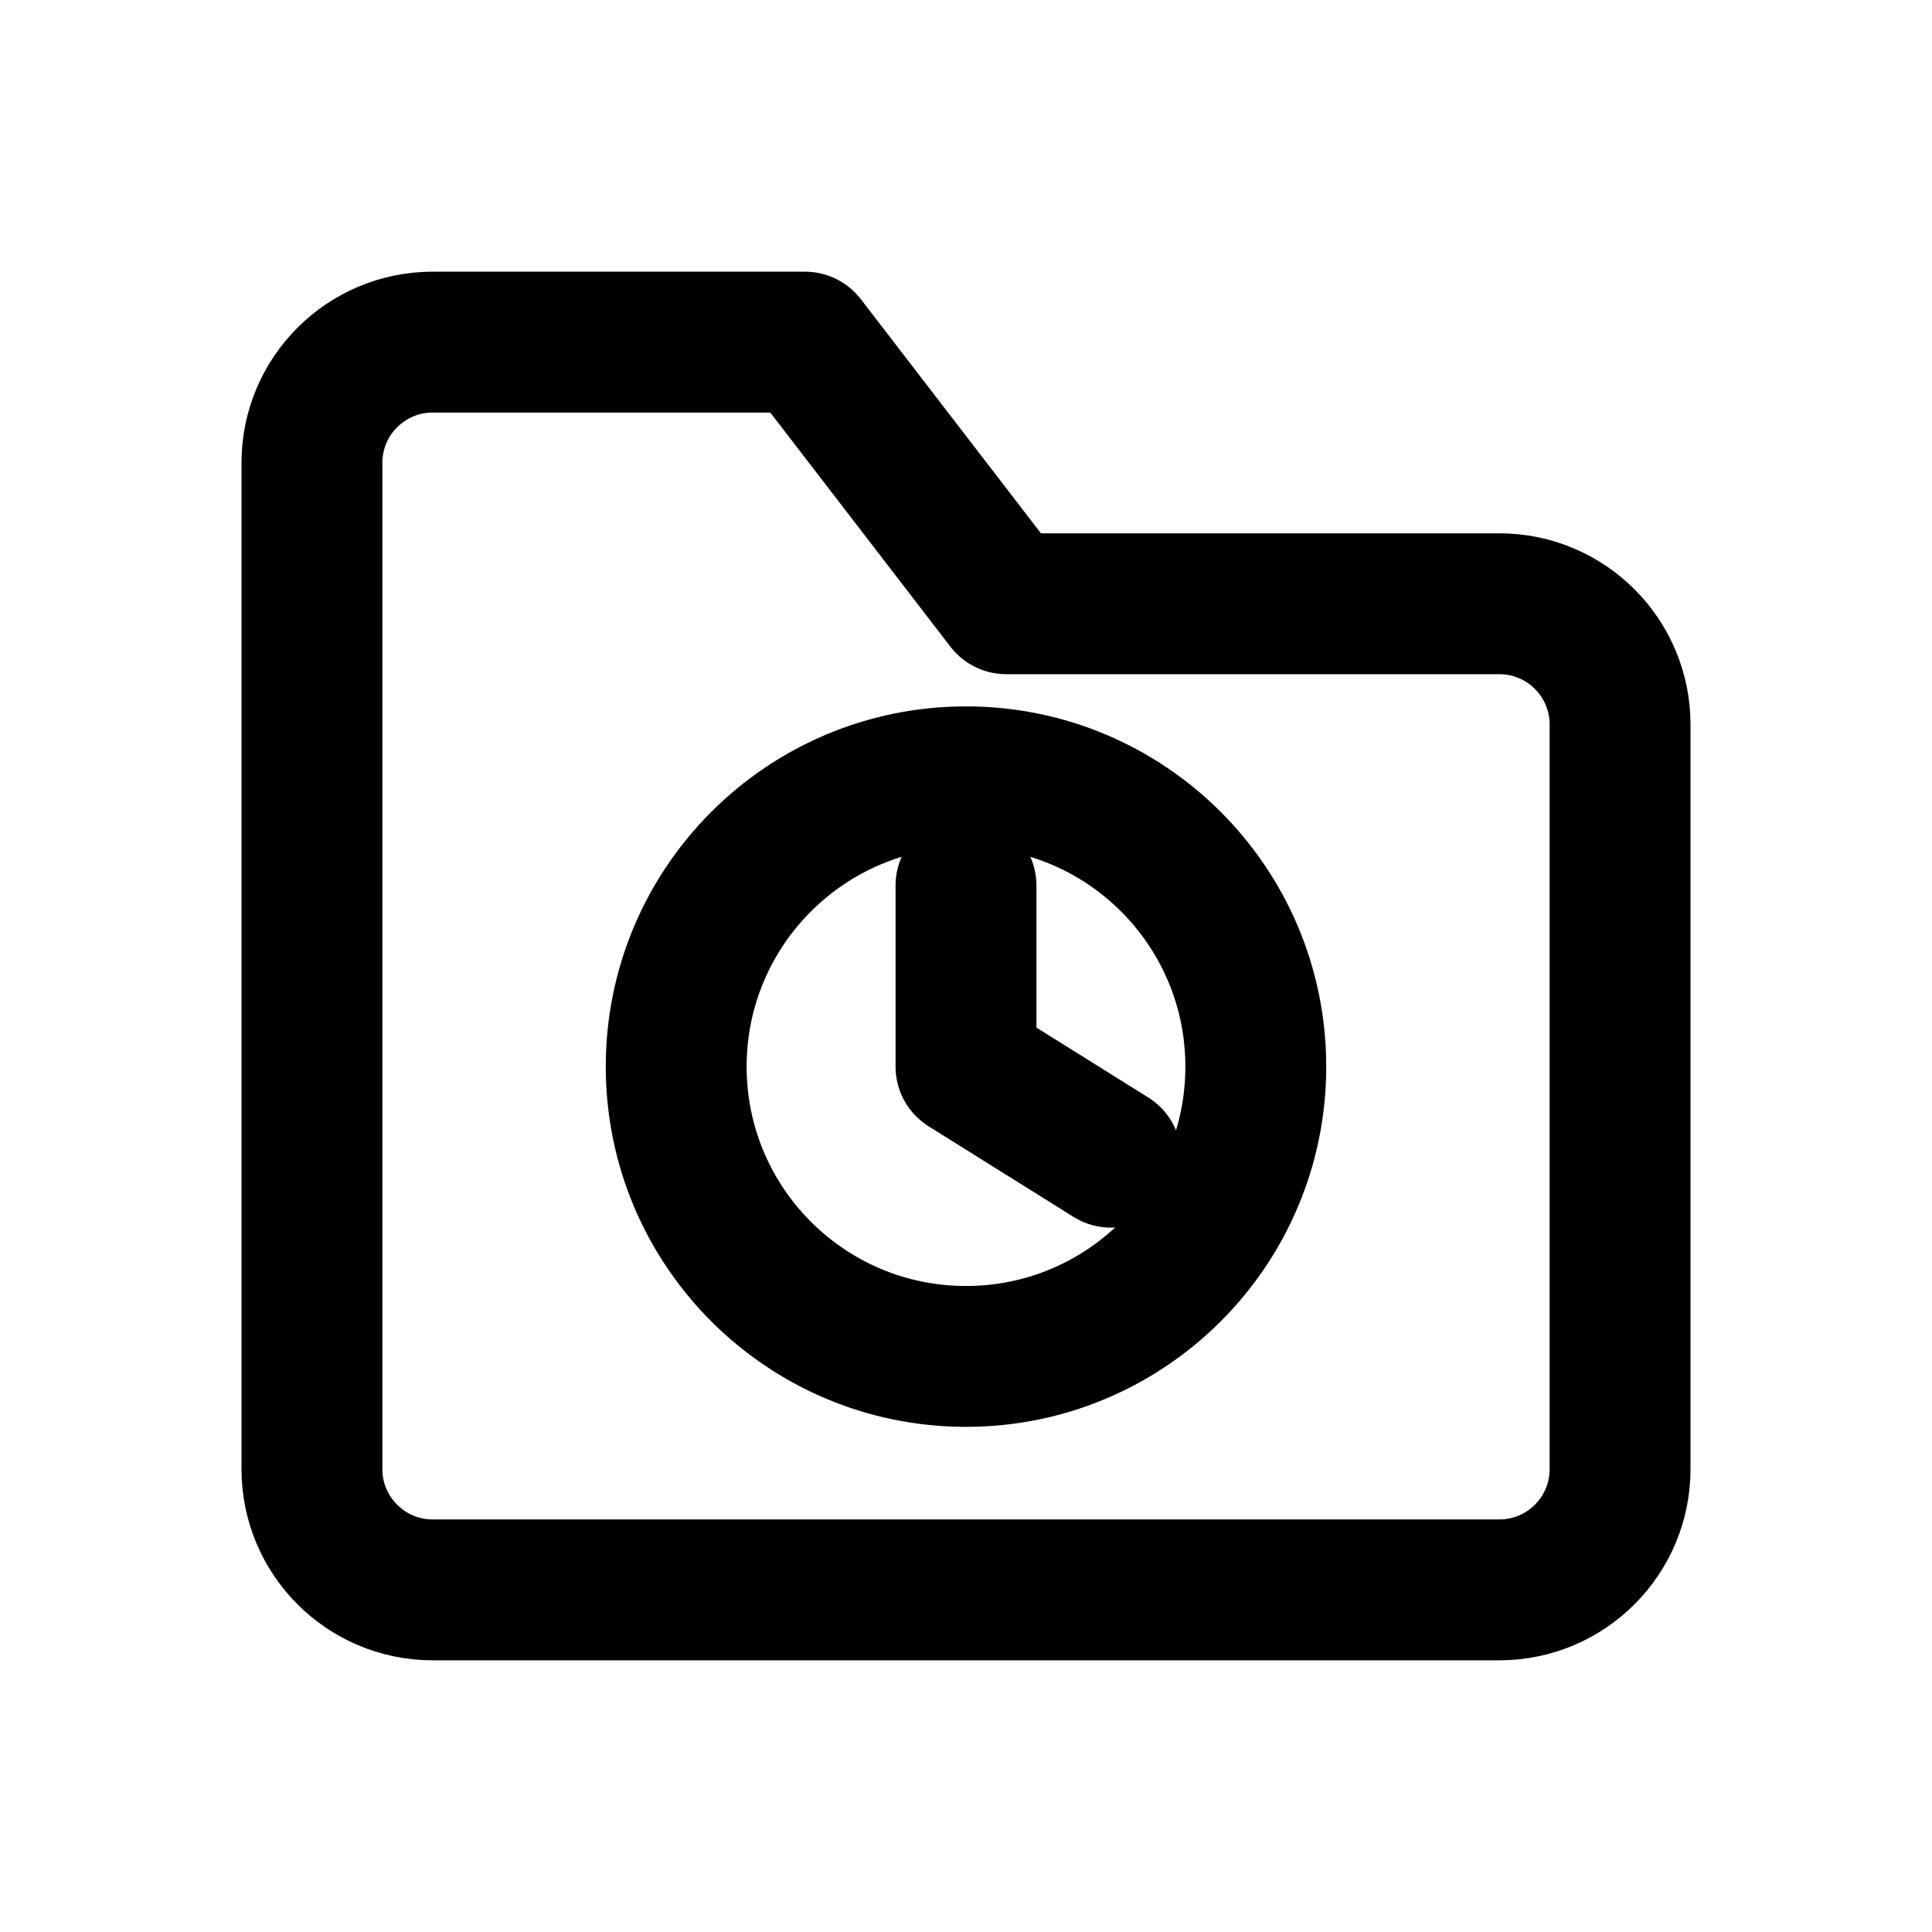
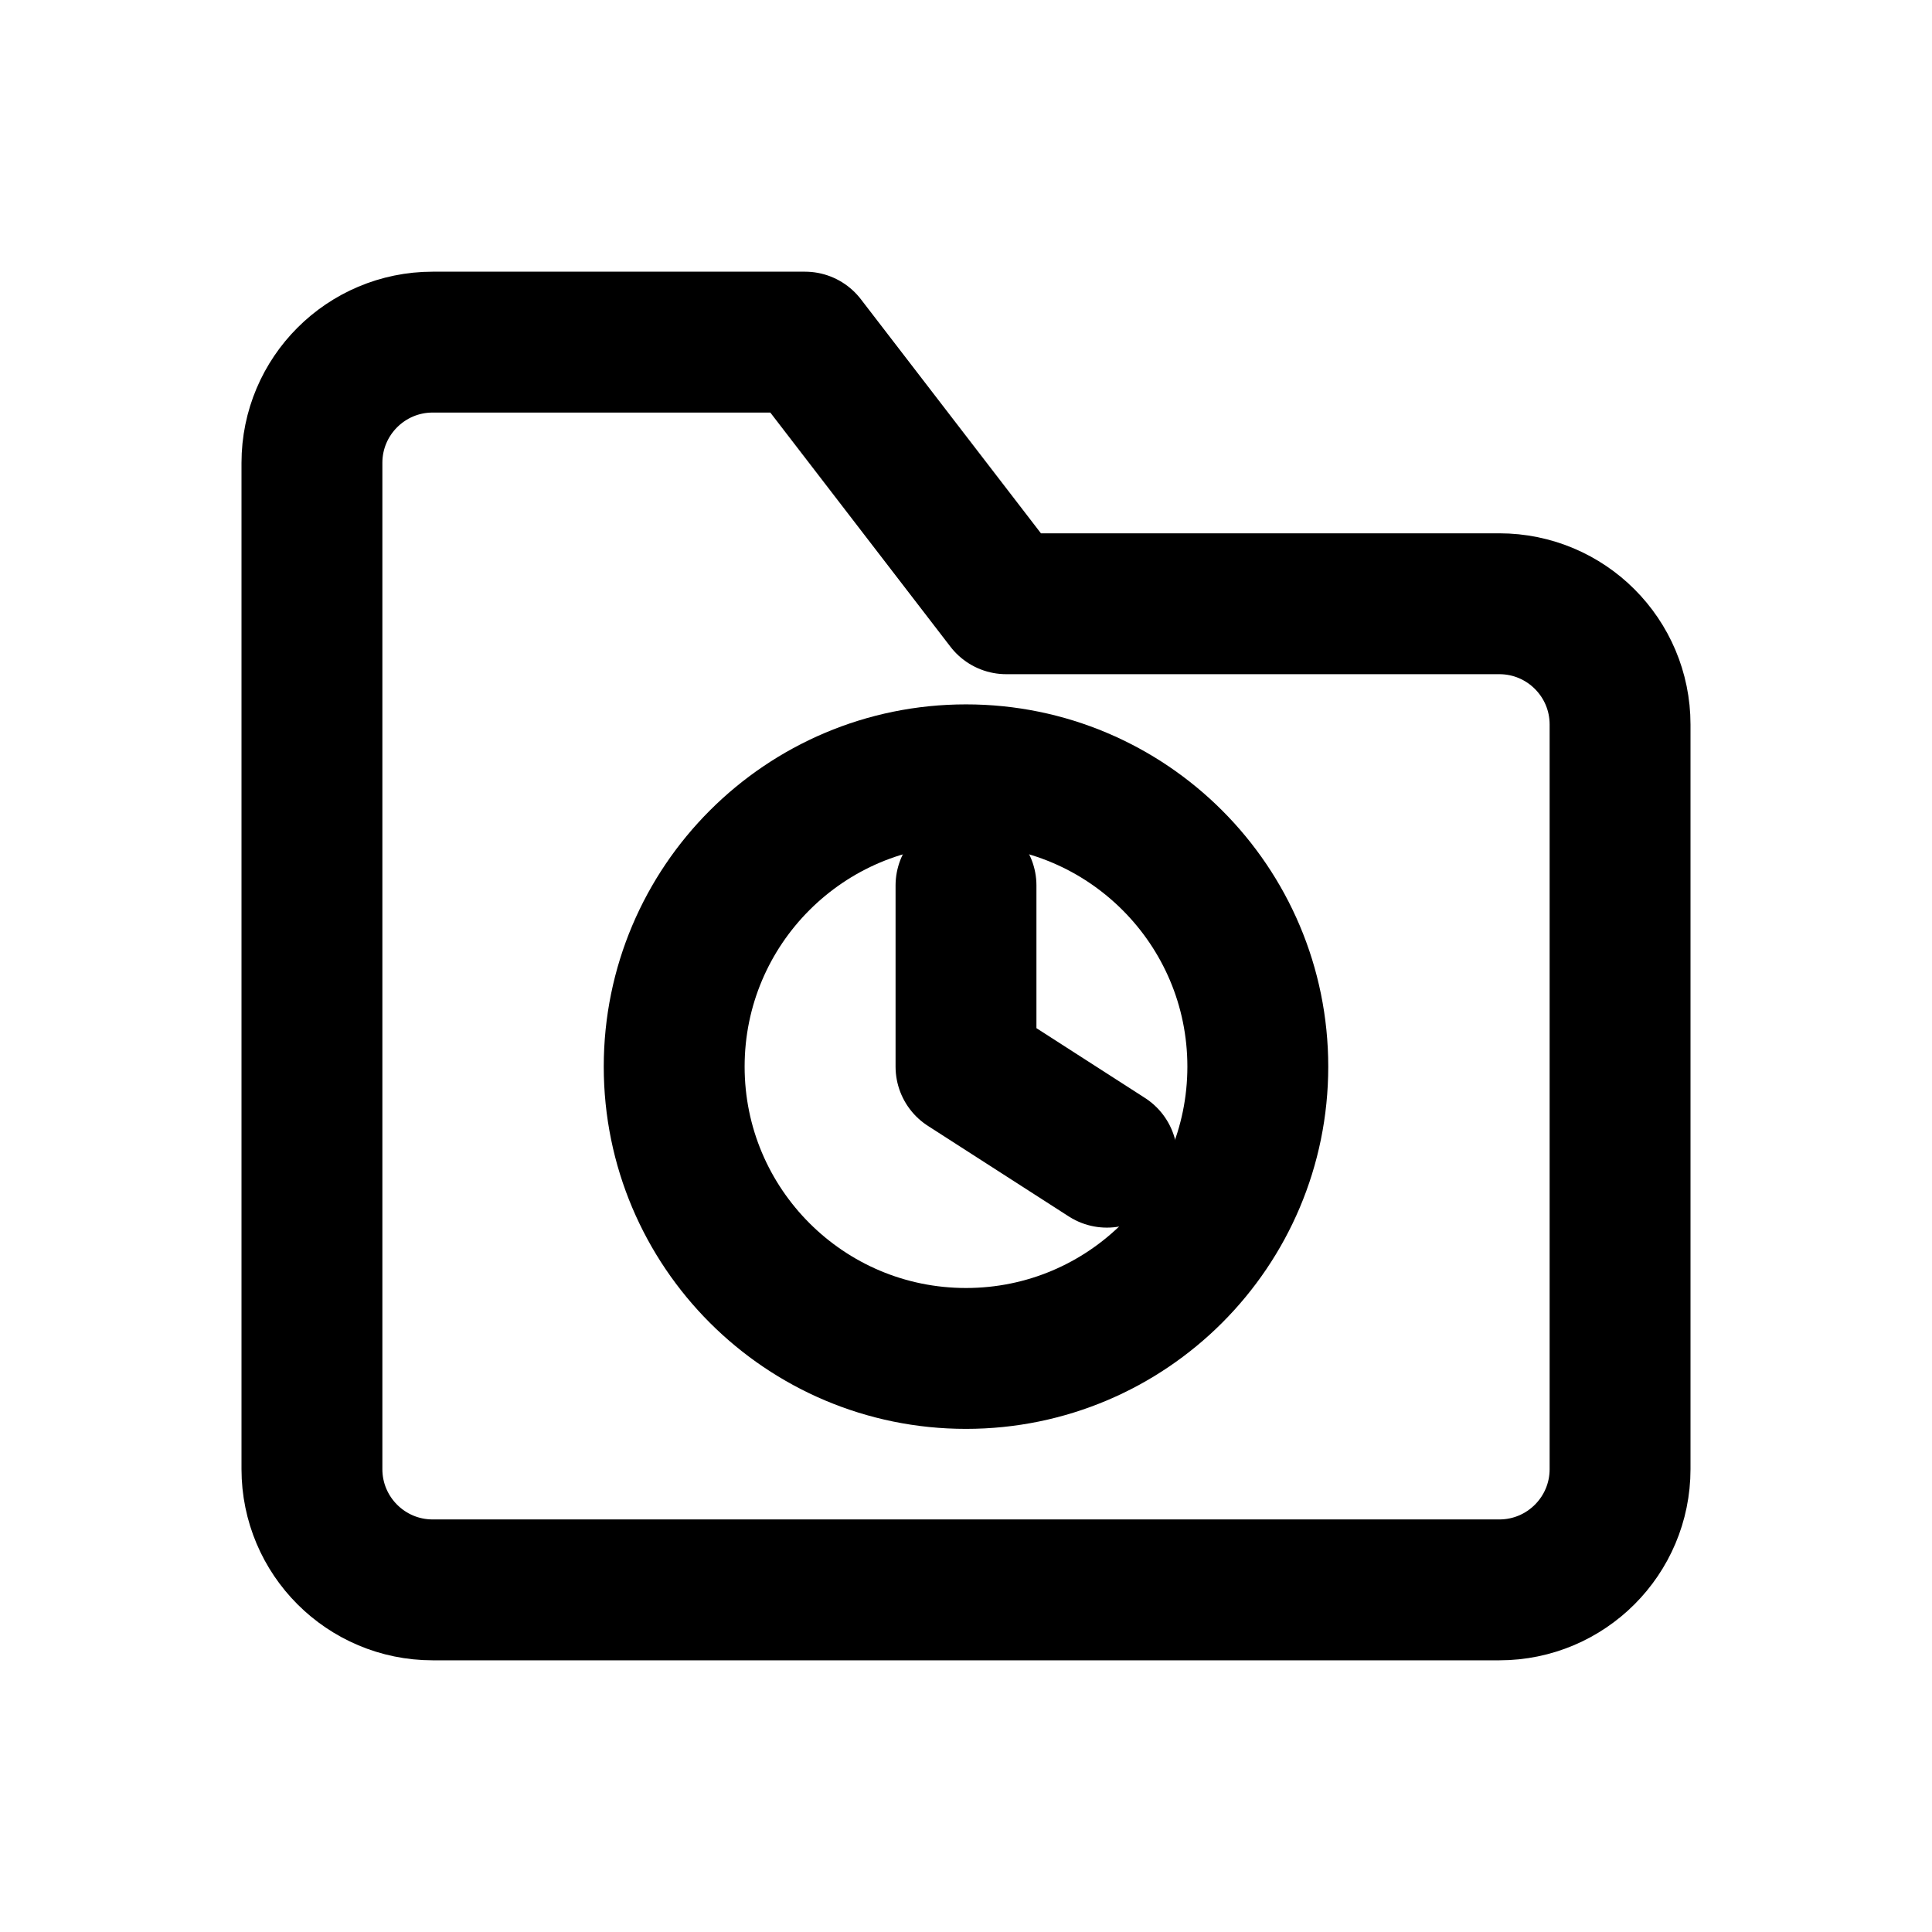
<svg xmlns="http://www.w3.org/2000/svg" width="24" height="24" viewBox="0 0 24 24" fill="none" stroke="currentColor" stroke-width="1.75" stroke-linecap="round" stroke-linejoin="round" aria-hidden="true" focusable="false">
-   <path d="M3.875 7.5v-1.75a1.5 1.5 0 0 1 1.5-1.5H10l2.5 3.25h6.125a1.5 1.5 0 0 1 1.5 1.5v9.25a1.5 1.5 0 0 1-1.5 1.5H5.375a1.5 1.5 0 0 1-1.5-1.5V7.5Z" />
-   <circle cx="12" cy="13.25" r="3.6" />
-   <path d="M12 11v2.25l1.8 1.125" />
+   <path d="M3.875 7.5V5.75A1.5 1.5 0 0 1 5.375 4.25H10L12.5 7.5H18.625A1.5 1.5 0 0 1 20.125 9V18.25A1.5 1.5 0 0 1 18.625 19.75H5.375A1.5 1.5 0 0 1 3.875 18.25V7.5Z" />
+   <circle cx="12" cy="13.25" r="3.625" />
+   <path d="M12 11V13.25L13.75 14.375" />
</svg>
